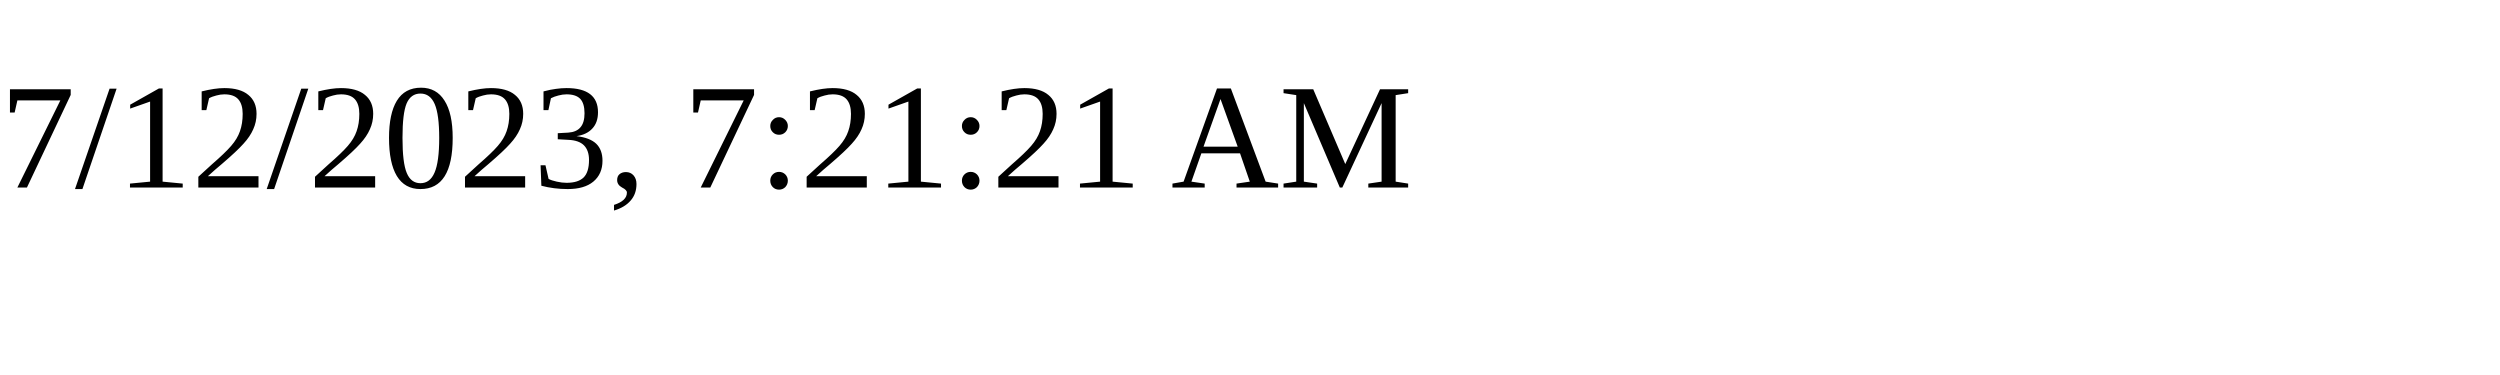
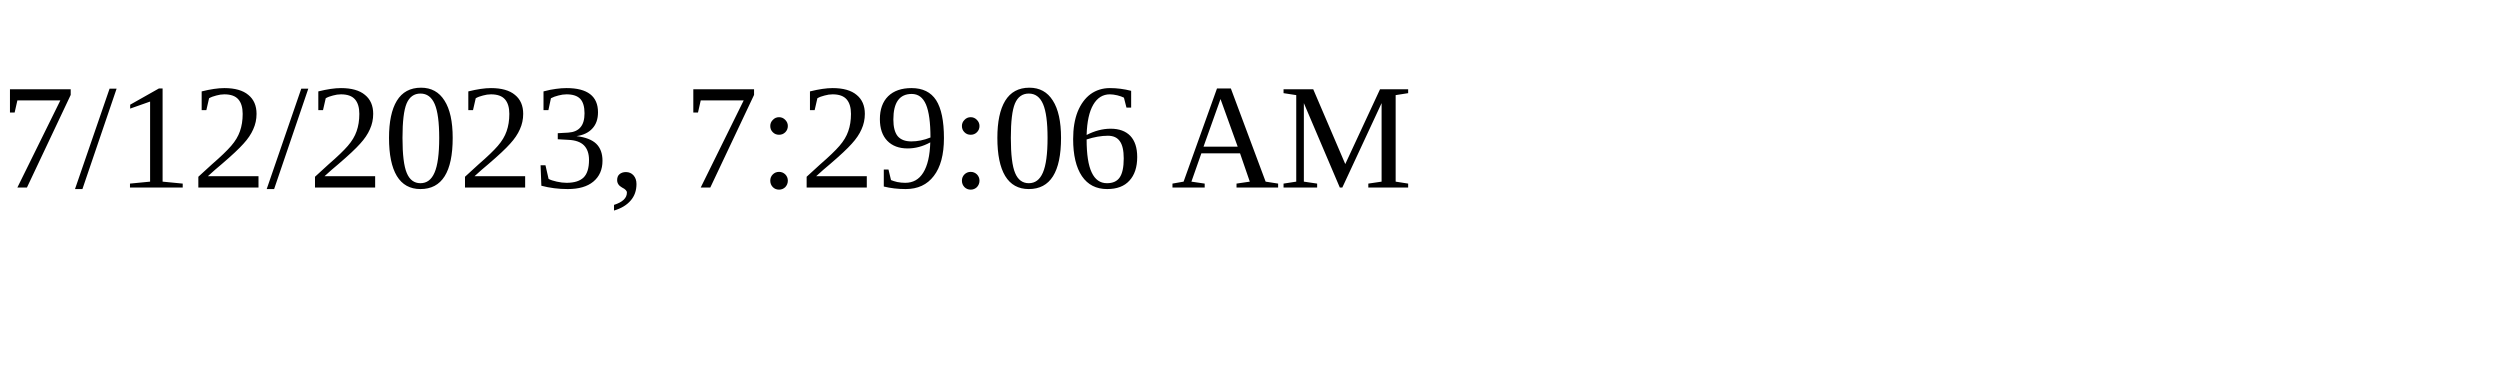
<svg xmlns="http://www.w3.org/2000/svg" height="30" width="200">
-   <text x="0" y="15">7/12/2023, 7:21:21 AM</text>
+   <text x="0" y="15">7/12/2023, 7:29:06 AM</text>
</svg>
